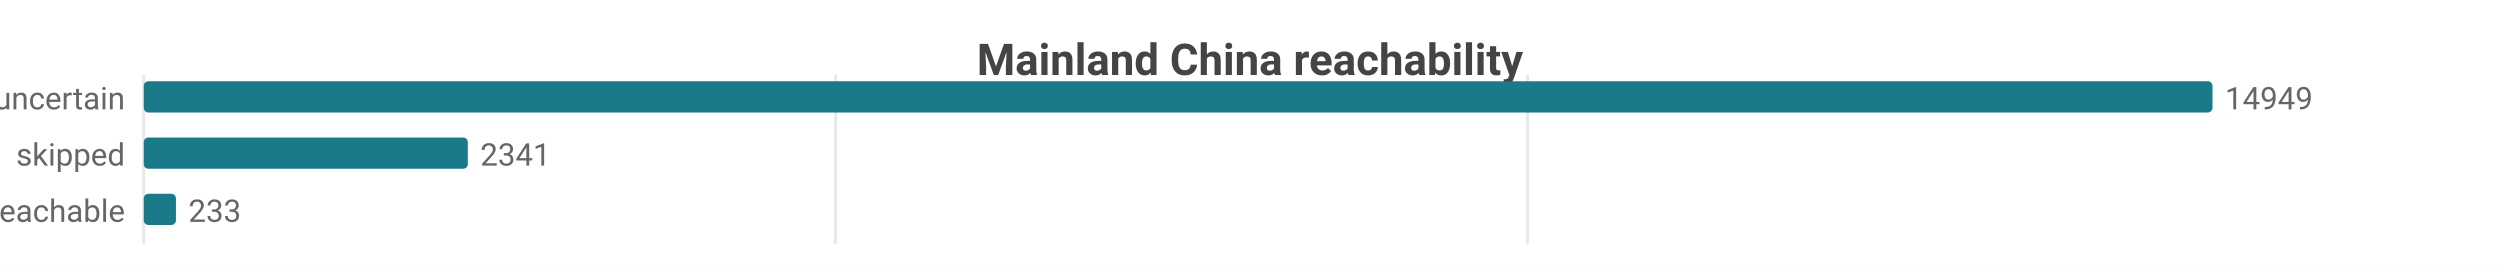
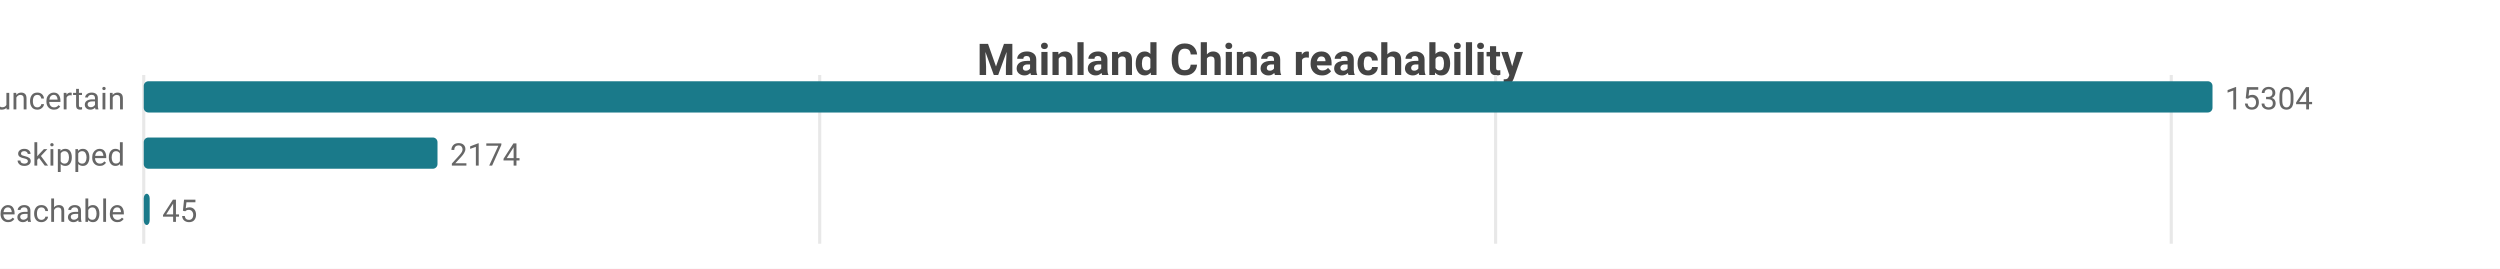
<svg xmlns="http://www.w3.org/2000/svg" width="800" height="86" viewBox="0 0 800 86">
  <rect width="800" height="86" fill="#ffffff" />
  <style>text{font-family:system-ui,-apple-system,'Segoe UI',Roboto,sans-serif}.g{stroke:#e8e8e8;stroke-width:1}.a{stroke:#999;stroke-width:1}.t{font-size:10px;fill:#666}.m{font-size:10px;text-anchor:middle;fill:#666}.e{font-size:10px;text-anchor:end;fill:#666}.l{font-size:11px;fill:#333}.tt{font-size:14px;font-weight:600;text-anchor:middle;fill:#444}.em{font-size:13px;text-anchor:middle;fill:#999}</style>
  <text class="tt" x="400.0" y="24">Mainland China reachability</text>
  <line class="g" x1="46" y1="24" x2="46" y2="78" />
-   <line class="g" x1="267.4" y1="24" x2="267.4" y2="78" />
-   <line class="g" x1="488.8" y1="24" x2="488.8" y2="78" />
+   <line class="g" x1="262.3" y1="24" x2="262.3" y2="78" />
+   <line class="g" x1="478.6" y1="24" x2="478.6" y2="78" />
+   <line class="g" x1="694.8" y1="24" x2="694.8" y2="78" />
  <text class="e" x="40" y="35">uncertain</text>
  <rect x="46" y="26" width="662" height="10" fill="#1a7a8a" rx="1.5" />
-   <text class="t" x="712" y="35">14949</text>
+   <text class="t" x="712" y="35">15304</text>
  <text class="e" x="40" y="53">skipped</text>
-   <rect x="46" y="44" width="103.7" height="10" fill="#1a7a8a" rx="1.5" />
-   <text class="t" x="153.7" y="53">2341</text>
+   <rect x="46" y="44" width="94.0" height="10" fill="#1a7a8a" rx="1.5" />
+   <text class="t" x="144.0" y="53">2174</text>
  <text class="e" x="40" y="71">reachable</text>
-   <rect x="46" y="62" width="10.3" height="10" fill="#1a7a8a" rx="1.5" />
-   <text class="t" x="60.3" y="71">233</text>
+   <rect x="46" y="62" width="1.9" height="10" fill="#1a7a8a" rx="1.5" />
+   <text class="t" x="51.9" y="71">45</text>
</svg>
